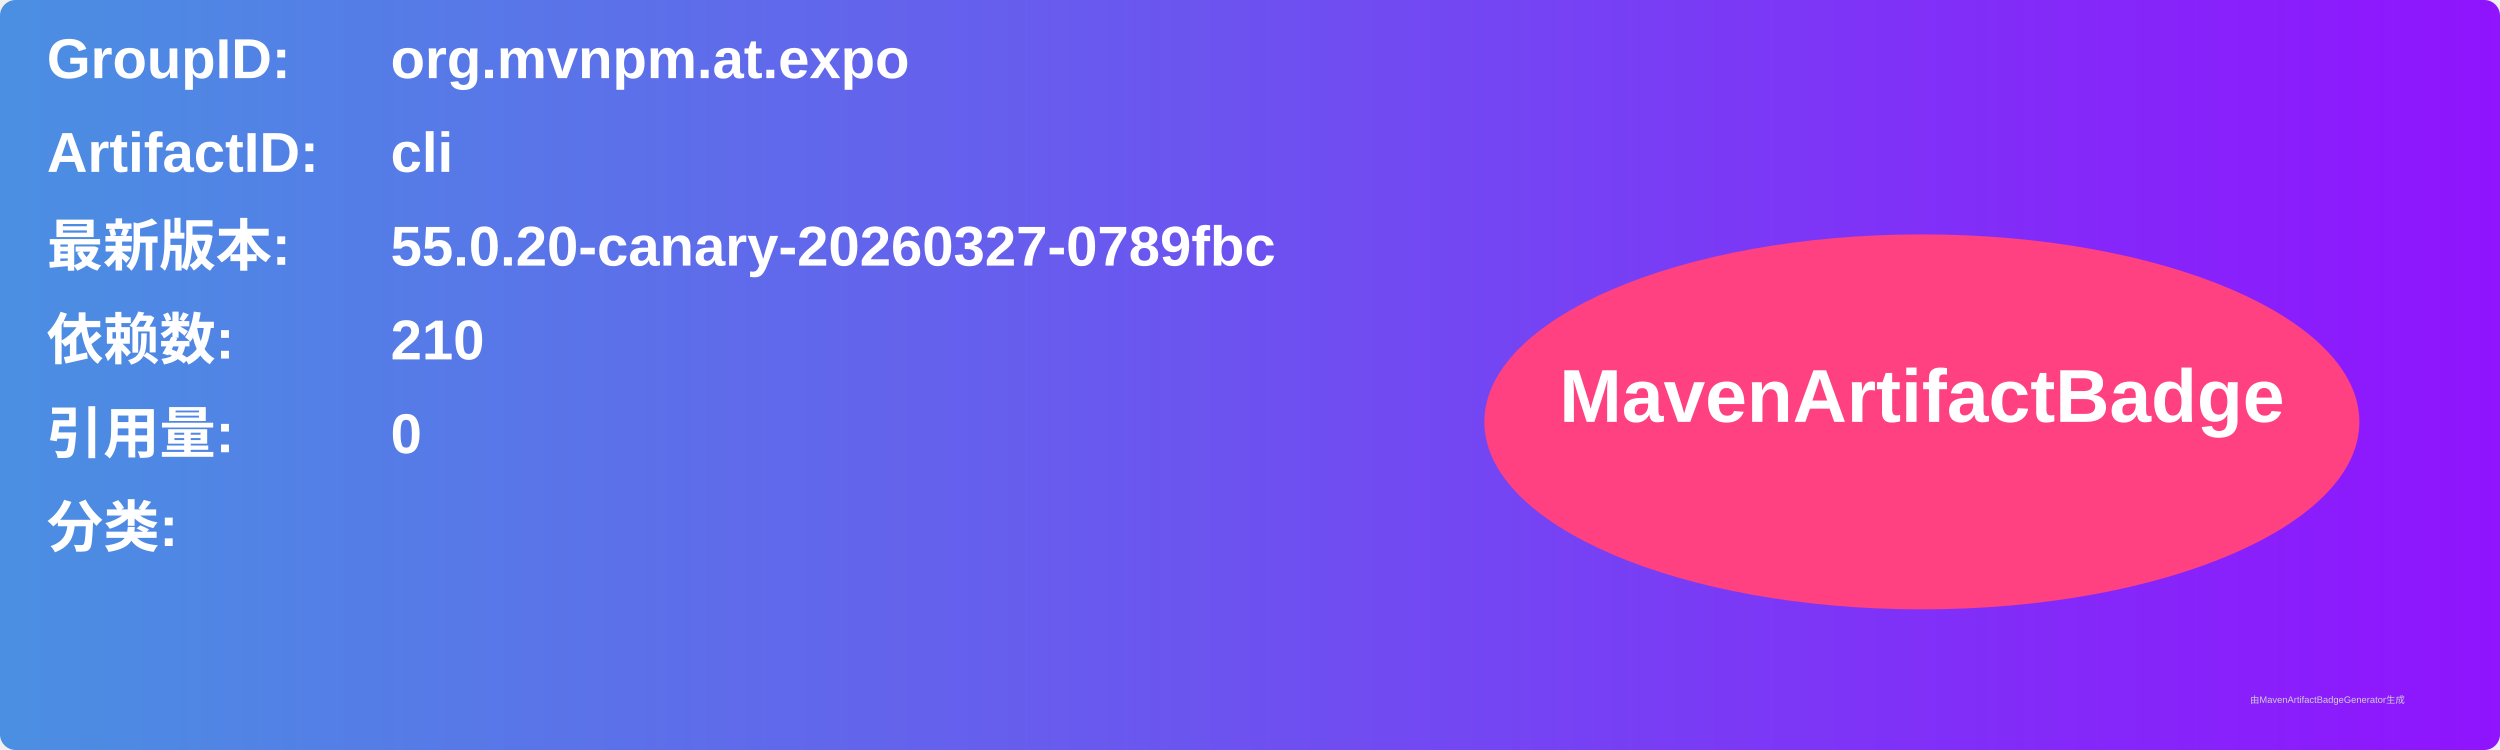
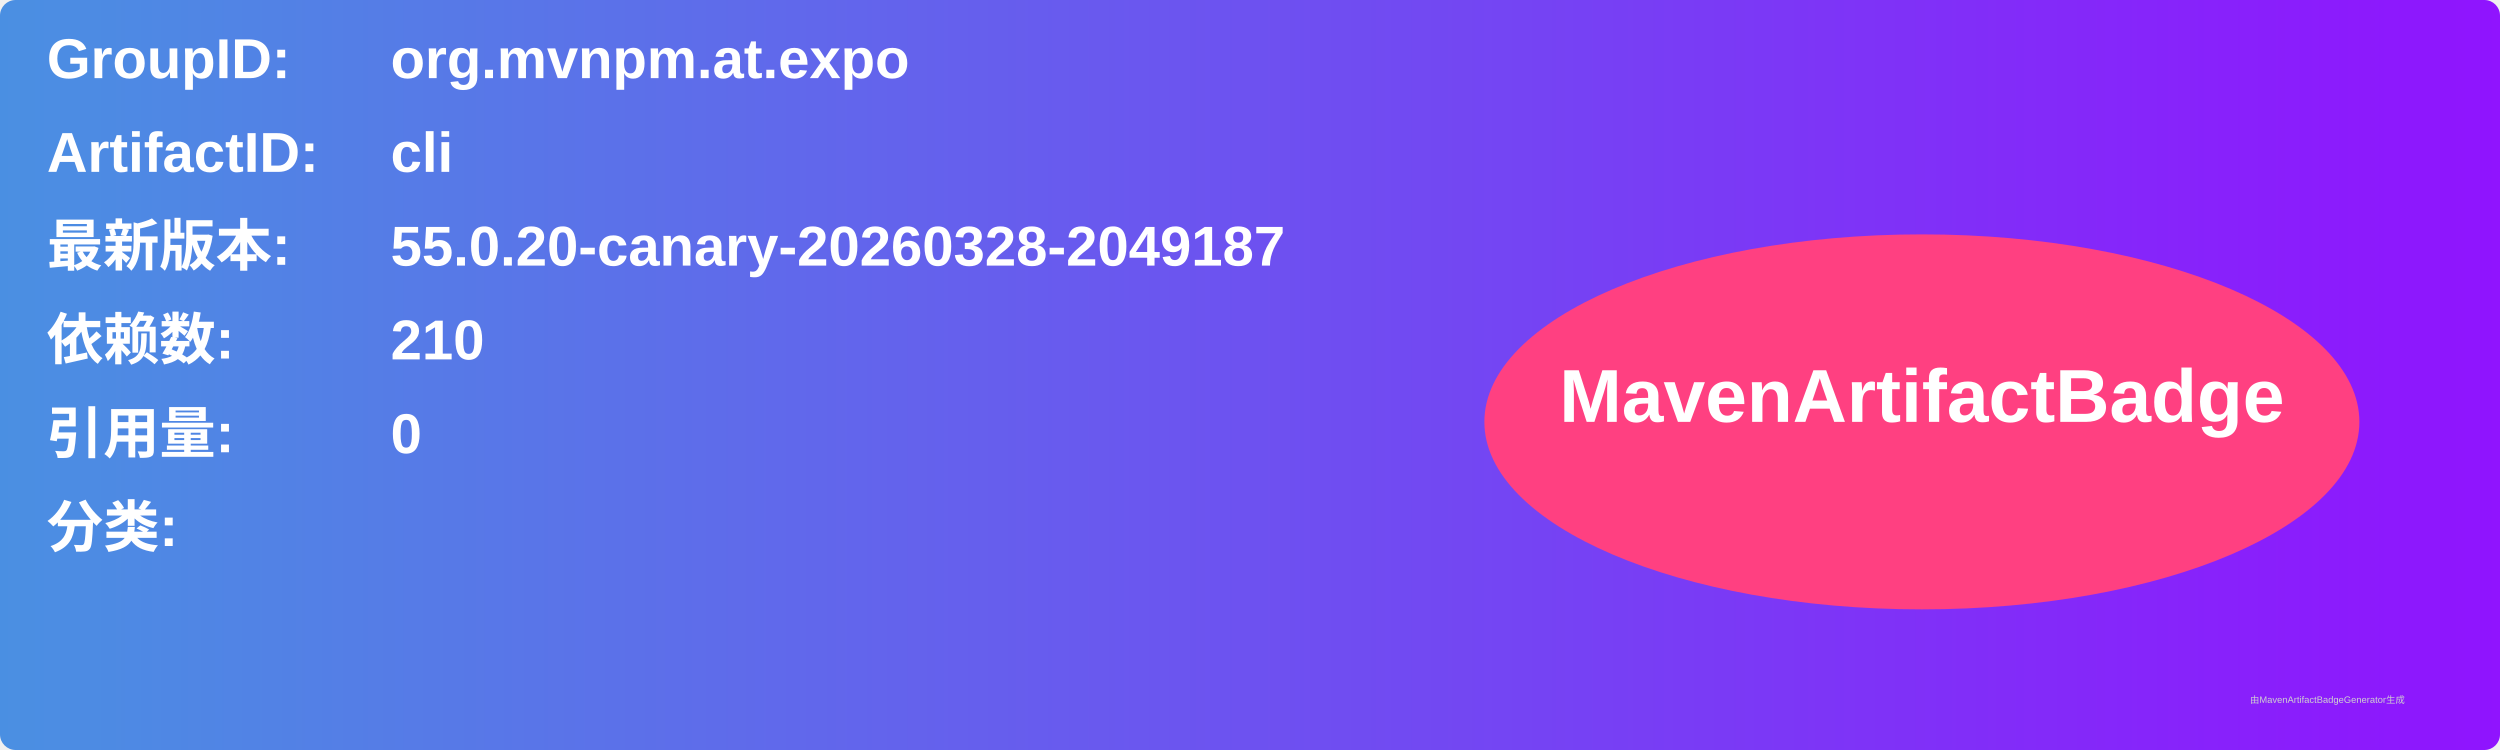
<svg xmlns="http://www.w3.org/2000/svg" width="800" height="240" viewBox="0 0 800 240">
  <linearGradient id="grad" x1="0%" y1="0%" x2="100%" y2="0%">
    <stop offset="0%" stop-color="#4a90e2" />
    <stop offset="100%" stop-color="#9013fe" />
  </linearGradient>
  <rect width="100%" height="100%" rx="5" ry="5" fill="url(#grad)" />
  <g transform="translate(15, 15)">
    <text x="0" y="10" font-family="Arial" font-size="18" fill="white" font-weight="bold" width="260">GroupID:</text>
    <text x="110" y="10" font-family="Arial" font-size="18" fill="white" font-weight="bold" width="460">org.mvnpm.at.expo</text>
    <text x="0" y="40" font-family="Arial" font-size="18" fill="white" font-weight="bold" width="260">ArtifactID:</text>
    <text x="110" y="40" font-family="Arial" font-size="18" fill="white" font-weight="bold" width="460">cli</text>
    <text x="0" y="70" font-family="Arial" font-size="18" fill="white" font-weight="bold">最新版本:</text>
    <text x="110" y="70" font-family="Arial" font-size="18" fill="white" font-weight="bold">
-       <tspan font-weight="bold">55.0.20-canary-20260327-0789fbc</tspan>
+       <tspan font-weight="bold">55.0.20-canary-20260328-2049187</tspan>
    </text>
    <text x="0" y="100" font-family="Arial" font-size="18" fill="white" font-weight="bold">依赖数: </text>
    <text x="110" y="100" font-family="Arial" font-size="18" fill="white">
      <tspan font-weight="bold">210</tspan>
    </text>
    <text x="0" y="130" font-family="Arial" font-size="18" fill="white" font-weight="bold">引用量: </text>
    <text x="110" y="130" font-family="Arial" font-size="18" fill="white">
      <tspan font-weight="bold">0</tspan>
    </text>
    <text x="0" y="160" font-family="Arial" font-size="18" fill="white" font-weight="bold">分类:</text>
    <text x="10" y="190" font-family="Arial" font-size="10" fill="white">
      <tspan font-weight="bold" />
    </text>
    <ellipse cx="600" cy="120" rx="140" ry="60" fill="#ff4081" />
    <text x="600" y="120" text-anchor="middle" font-family="Arial" font-size="24" fill="white" font-weight="bold">MavenArtifactBadge</text>
  </g>
  <text x="720" y="225" font-family="Arial" font-size="3" fill="#d0d0d0">由MavenArtifactBadgeGenerator生成</text>
</svg>
